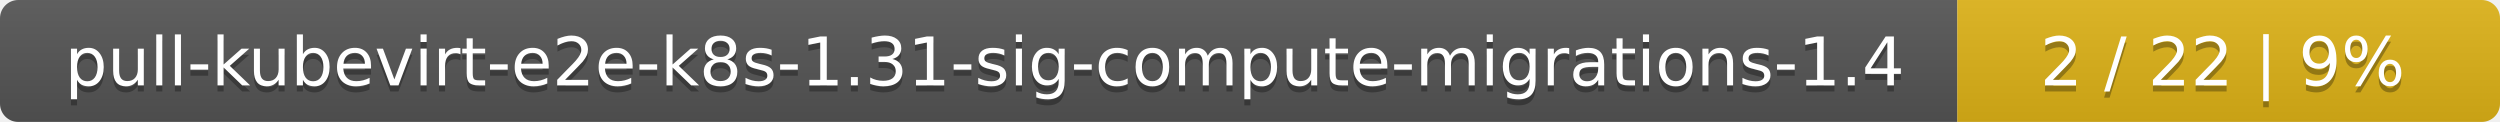
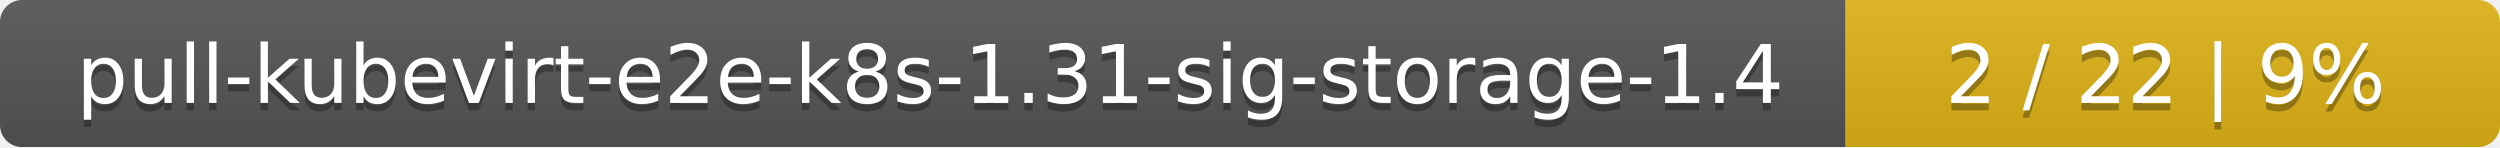
- <svg xmlns="http://www.w3.org/2000/svg" width="410" height="20">
+ <svg xmlns="http://www.w3.org/2000/svg" width="340" height="20">
  <linearGradient id="smooth" x2="0" y2="100%">
    <stop offset="0" stop-color="#bbb" stop-opacity=".1" />
    <stop offset="1" stop-opacity=".1" />
  </linearGradient>
  <mask id="round">
-     <rect width="410" height="20" rx="3" fill="#fff" />
+     <rect width="340" height="20" rx="3" fill="#fff" />
  </mask>
  <g mask="url(#round)">
-     <rect width="321" height="20" fill="#555" />
-     <rect x="321" width="89" height="20" fill="#dfb317" />
-     <rect width="410" height="20" fill="url(#smooth)" />
+     <rect width="251" height="20" fill="#555" />
+     <rect x="251" width="89" height="20" fill="#dfb317" />
+     <rect width="340" height="20" fill="url(#smooth)" />
  </g>
  <g fill="#fff" text-anchor="middle" font-family="DejaVu Sans,Verdana,Geneva,sans-serif" font-size="11">
-     <text x="161.5" y="15" fill="#010101" fill-opacity=".3">pull-kubevirt-e2e-k8s-1.31-sig-compute-migrations-1.4</text>
-     <text x="161.5" y="14">pull-kubevirt-e2e-k8s-1.31-sig-compute-migrations-1.4</text>
-     <text x="364.5" y="15" fill="#010101" fill-opacity=".3">2 / 22    |    9%</text>
-     <text x="364.5" y="14">2 / 22    |    9%</text>
+     <text x="126.5" y="15" fill="#010101" fill-opacity=".3">pull-kubevirt-e2e-k8s-1.31-sig-storage-1.4</text>
+     <text x="126.5" y="14">pull-kubevirt-e2e-k8s-1.31-sig-storage-1.4</text>
+     <text x="294.5" y="15" fill="#010101" fill-opacity=".3">2 / 22    |    9%</text>
+     <text x="294.5" y="14">2 / 22    |    9%</text>
  </g>
</svg>
